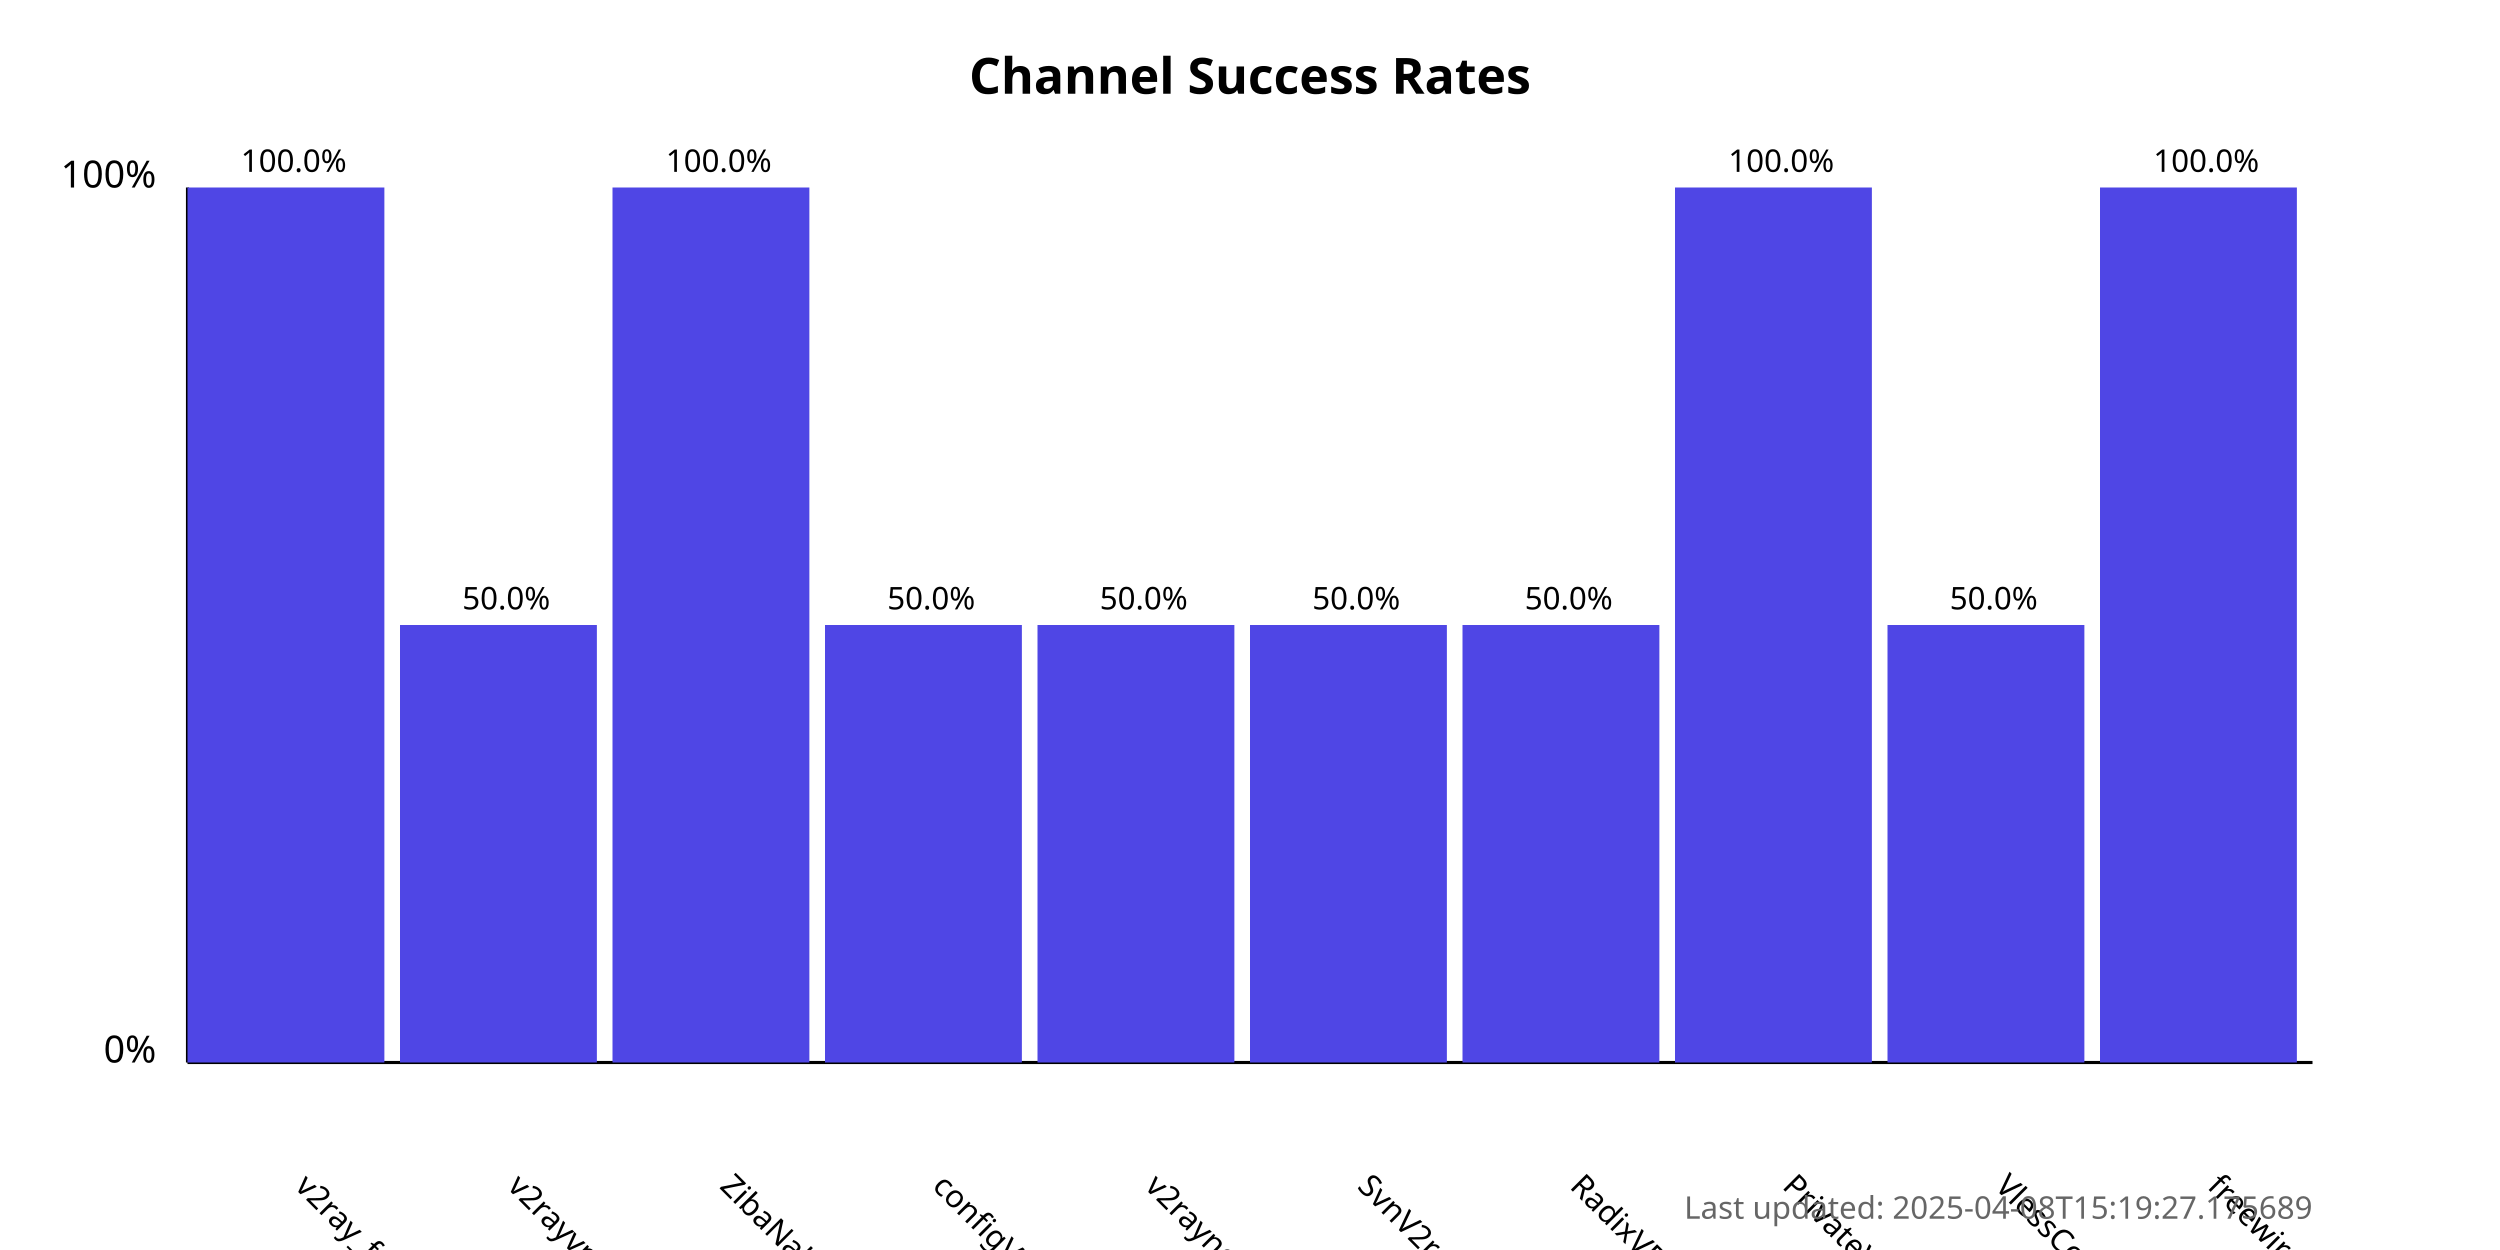
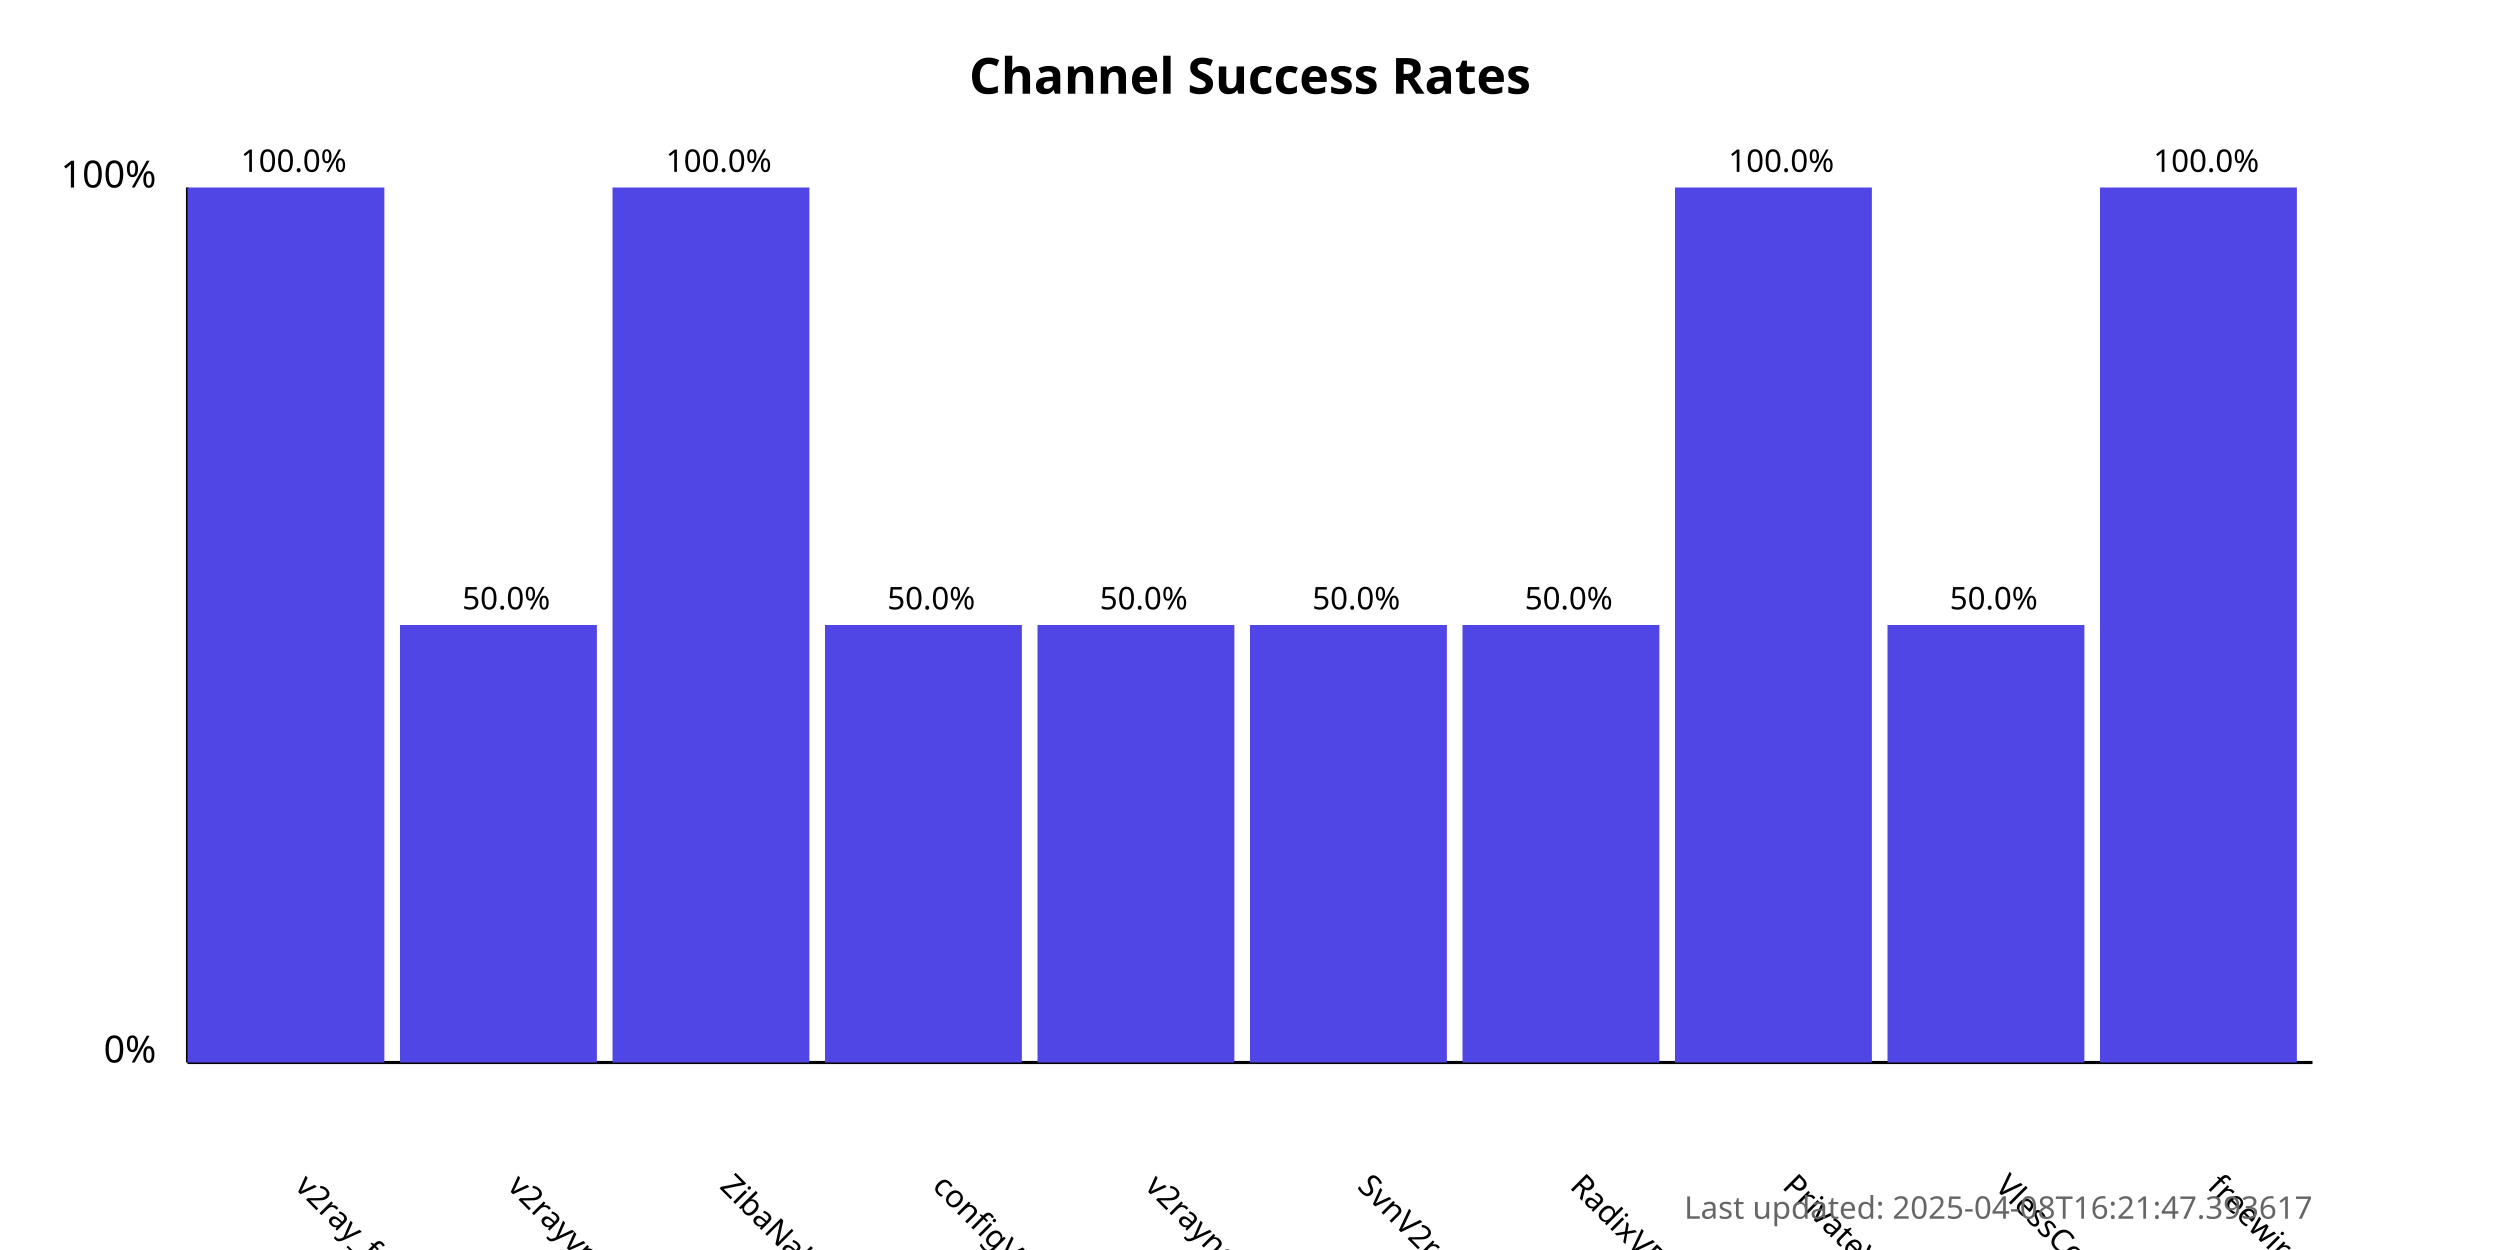
<svg xmlns="http://www.w3.org/2000/svg" width="800" height="400">
  <style>
            .chart-title { font: bold 16px sans-serif; }
            .axis-label { font: 12px sans-serif; }
            .tick-label { font: 10px sans-serif; }
            .bar { fill: #4f46e5; }
            .bar:hover { fill: #6366f1; }
            .timestamp { font: 10px sans-serif; fill: #666; }
        </style>
  <text x="400.0" y="30" text-anchor="middle" class="chart-title">
            Channel Success Rates
        </text>
  <line x1="60" y1="340" x2="60" y2="60" stroke="black" stroke-width="1" />
  <line x1="60" y1="340" x2="740" y2="340" stroke="black" stroke-width="1" />
  <text x="50" y="340" text-anchor="end" class="axis-label">0%</text>
  <text x="50" y="60" text-anchor="end" class="axis-label">100%</text>
  <g>
    <rect x="60" y="60.0" width="63.0" height="280.0" class="bar" />
    <text x="94.0" y="380" transform="rotate(45, 94.0, 380)" text-anchor="start" class="tick-label">
                v2ray_free_conf
            </text>
    <text x="94.0" y="55.0" text-anchor="middle" class="tick-label">
                100.0%
            </text>
  </g>
  <g>
    <rect x="128.0" y="200.0" width="63.0" height="140.0" class="bar" />
    <text x="162.0" y="380" transform="rotate(45, 162.0, 380)" text-anchor="start" class="tick-label">
                v2rayvpno
            </text>
    <text x="162.0" y="195.0" text-anchor="middle" class="tick-label">
                50.0%
            </text>
  </g>
  <g>
    <rect x="196.0" y="60.0" width="63.0" height="280.0" class="bar" />
    <text x="230.0" y="380" transform="rotate(45, 230.0, 380)" text-anchor="start" class="tick-label">
                ZibaNabz
            </text>
    <text x="230.0" y="55.0" text-anchor="middle" class="tick-label">
                100.0%
            </text>
  </g>
  <g>
    <rect x="264.0" y="200.0" width="63.0" height="140.0" class="bar" />
    <text x="298.0" y="380" transform="rotate(45, 298.0, 380)" text-anchor="start" class="tick-label">
                configV2rayForFree
            </text>
    <text x="298.0" y="195.0" text-anchor="middle" class="tick-label">
                50.0%
            </text>
  </g>
  <g>
    <rect x="332.0" y="200.0" width="63.0" height="140.0" class="bar" />
    <text x="366.0" y="380" transform="rotate(45, 366.0, 380)" text-anchor="start" class="tick-label">
                v2rayngvpn
            </text>
    <text x="366.0" y="195.0" text-anchor="middle" class="tick-label">
                50.0%
            </text>
  </g>
  <g>
    <rect x="400.0" y="200.0" width="63.0" height="140.0" class="bar" />
    <text x="434.0" y="380" transform="rotate(45, 434.0, 380)" text-anchor="start" class="tick-label">
                SvnV2ray
            </text>
    <text x="434.0" y="195.0" text-anchor="middle" class="tick-label">
                50.0%
            </text>
  </g>
  <g>
    <rect x="468.0" y="200.0" width="63.0" height="140.0" class="bar" />
    <text x="502.0" y="380" transform="rotate(45, 502.0, 380)" text-anchor="start" class="tick-label">
                RadixVPN
            </text>
    <text x="502.0" y="195.0" text-anchor="middle" class="tick-label">
                50.0%
            </text>
  </g>
  <g>
    <rect x="536.0" y="60.0" width="63.0" height="280.0" class="bar" />
    <text x="570.0" y="380" transform="rotate(45, 570.0, 380)" text-anchor="start" class="tick-label">
                PrivateVPNs
            </text>
    <text x="570.0" y="55.0" text-anchor="middle" class="tick-label">
                100.0%
            </text>
  </g>
  <g>
    <rect x="604.0" y="200.0" width="63.0" height="140.0" class="bar" />
    <text x="638.0" y="380" transform="rotate(45, 638.0, 380)" text-anchor="start" class="tick-label">
                VlessConfig
            </text>
    <text x="638.0" y="195.0" text-anchor="middle" class="tick-label">
                50.0%
            </text>
  </g>
  <g>
    <rect x="672.0" y="60.0" width="63.0" height="280.0" class="bar" />
    <text x="706.0" y="380" transform="rotate(45, 706.0, 380)" text-anchor="start" class="tick-label">
                freewireguard
            </text>
    <text x="706.0" y="55.0" text-anchor="middle" class="tick-label">
                100.0%
            </text>
  </g>
  <text x="740" y="390" text-anchor="end" class="timestamp">
-             Last updated: 2025-04-08T15:19:27.175689
+             Last updated: 2025-04-08T16:21:47.393617
        </text>
</svg>
